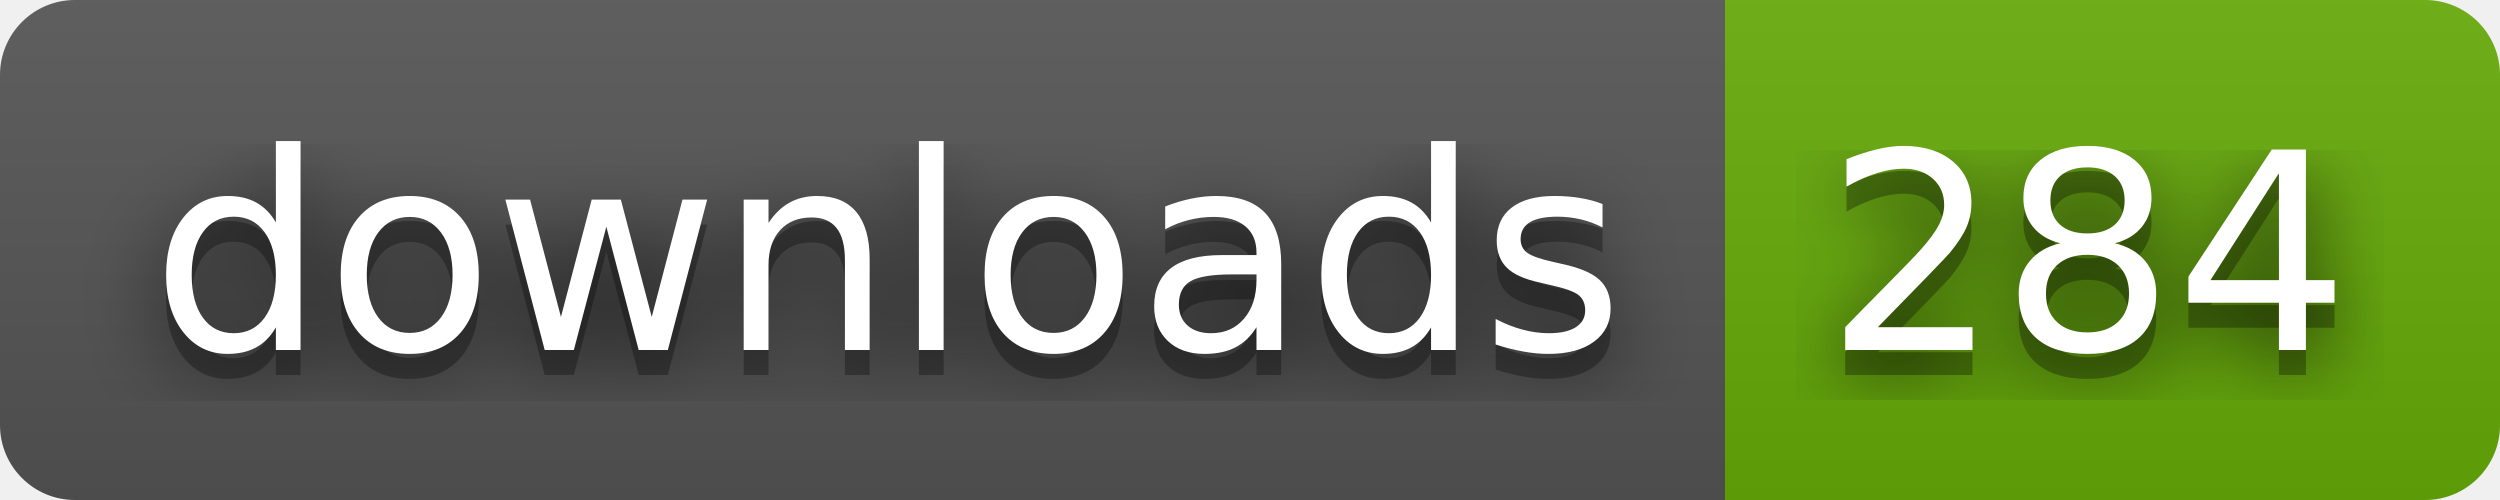
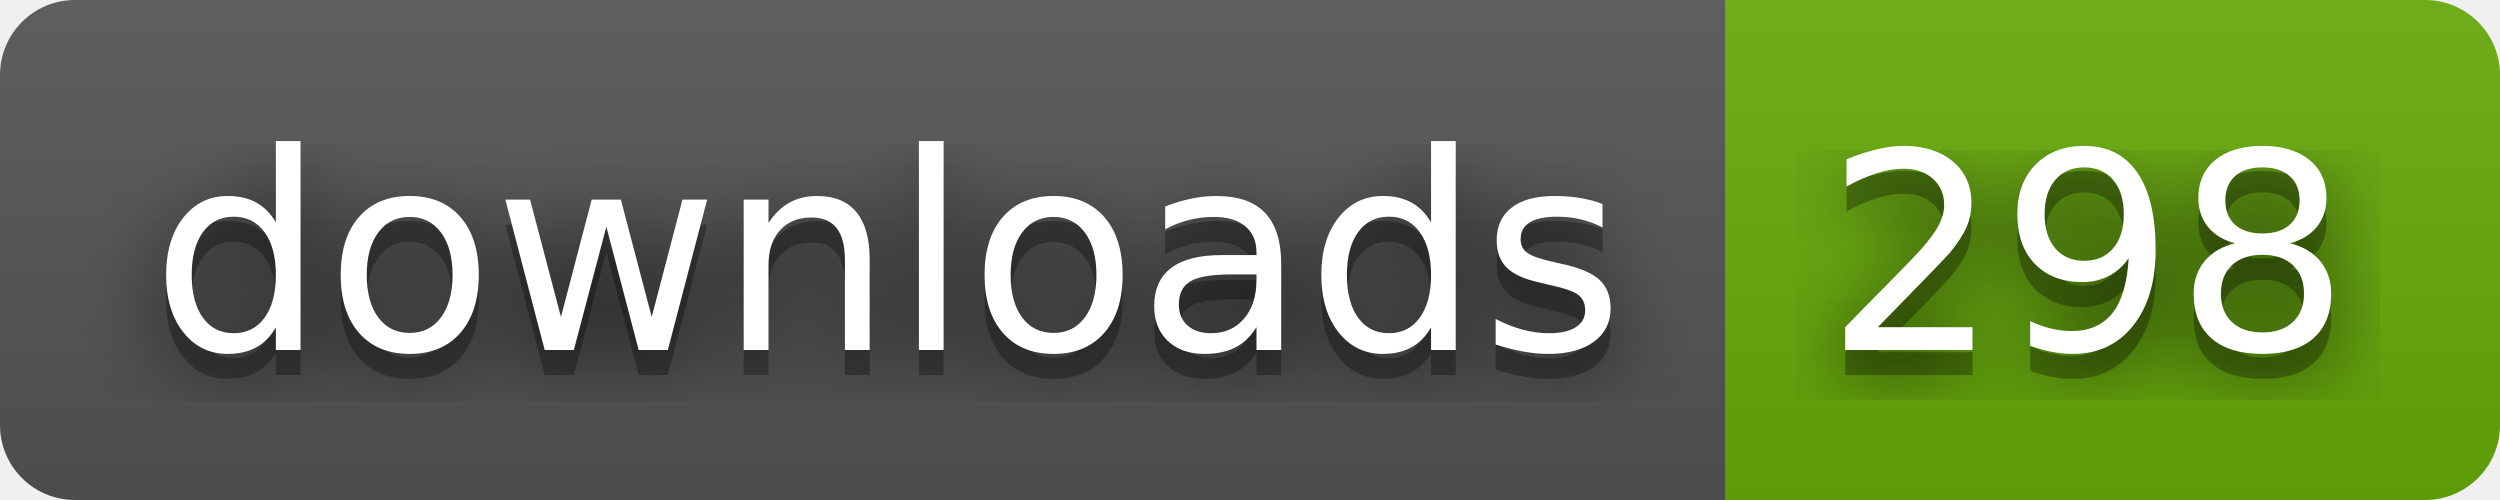
- <svg xmlns="http://www.w3.org/2000/svg" width="100" height="20" role="img" aria-label="downloads: 284">
+ <svg xmlns="http://www.w3.org/2000/svg" width="100" height="20" role="img" aria-label="downloads: 298">
  <filter id="blur">
    <feGaussianBlur stdDeviation="16" />
  </filter>
  <linearGradient id="s" x2="0" y2="100%">
    <stop offset="0" stop-color="#bbb" stop-opacity=".1" />
    <stop offset="1" stop-opacity=".1" />
  </linearGradient>
  <clipPath id="r">
    <rect width="100" height="20" rx="3" />
  </clipPath>
  <g clip-path="url(#r)">
    <rect width="69" height="20" fill="#555" />
    <rect x="69" width="31" height="20" fill="#67ac09" />
    <rect width="100" height="20" fill="url(#s)" />
  </g>
  <g fill="#fff" text-anchor="middle" font-family="Verdana,Geneva,DejaVu Sans,sans-serif" text-rendering="geometricPrecision" font-size="110">
    <g transform="scale(.1)">
      <g aria-hidden="true" fill="#010101">
        <text x="355" y="150" fill-opacity=".8" filter="url(#blur)" textLength="590">downloads</text>
        <text x="355" y="150" fill-opacity=".3" textLength="590">downloads</text>
      </g>
      <text x="355" y="140" textLength="590">downloads</text>
    </g>
    <g transform="scale(.1)">
      <g aria-hidden="true" fill="#010101">
-         <text x="835" y="150" fill-opacity=".8" filter="url(#blur)" textLength="210">284</text>
-         <text x="835" y="150" fill-opacity=".3" textLength="210">284</text>
+         <text x="835" y="150" fill-opacity=".8" filter="url(#blur)" textLength="210">298</text>
+         <text x="835" y="150" fill-opacity=".3" textLength="210">298</text>
      </g>
-       <text x="835" y="140" textLength="210">284</text>
+       <text x="835" y="140" textLength="210">298</text>
    </g>
  </g>
</svg>
